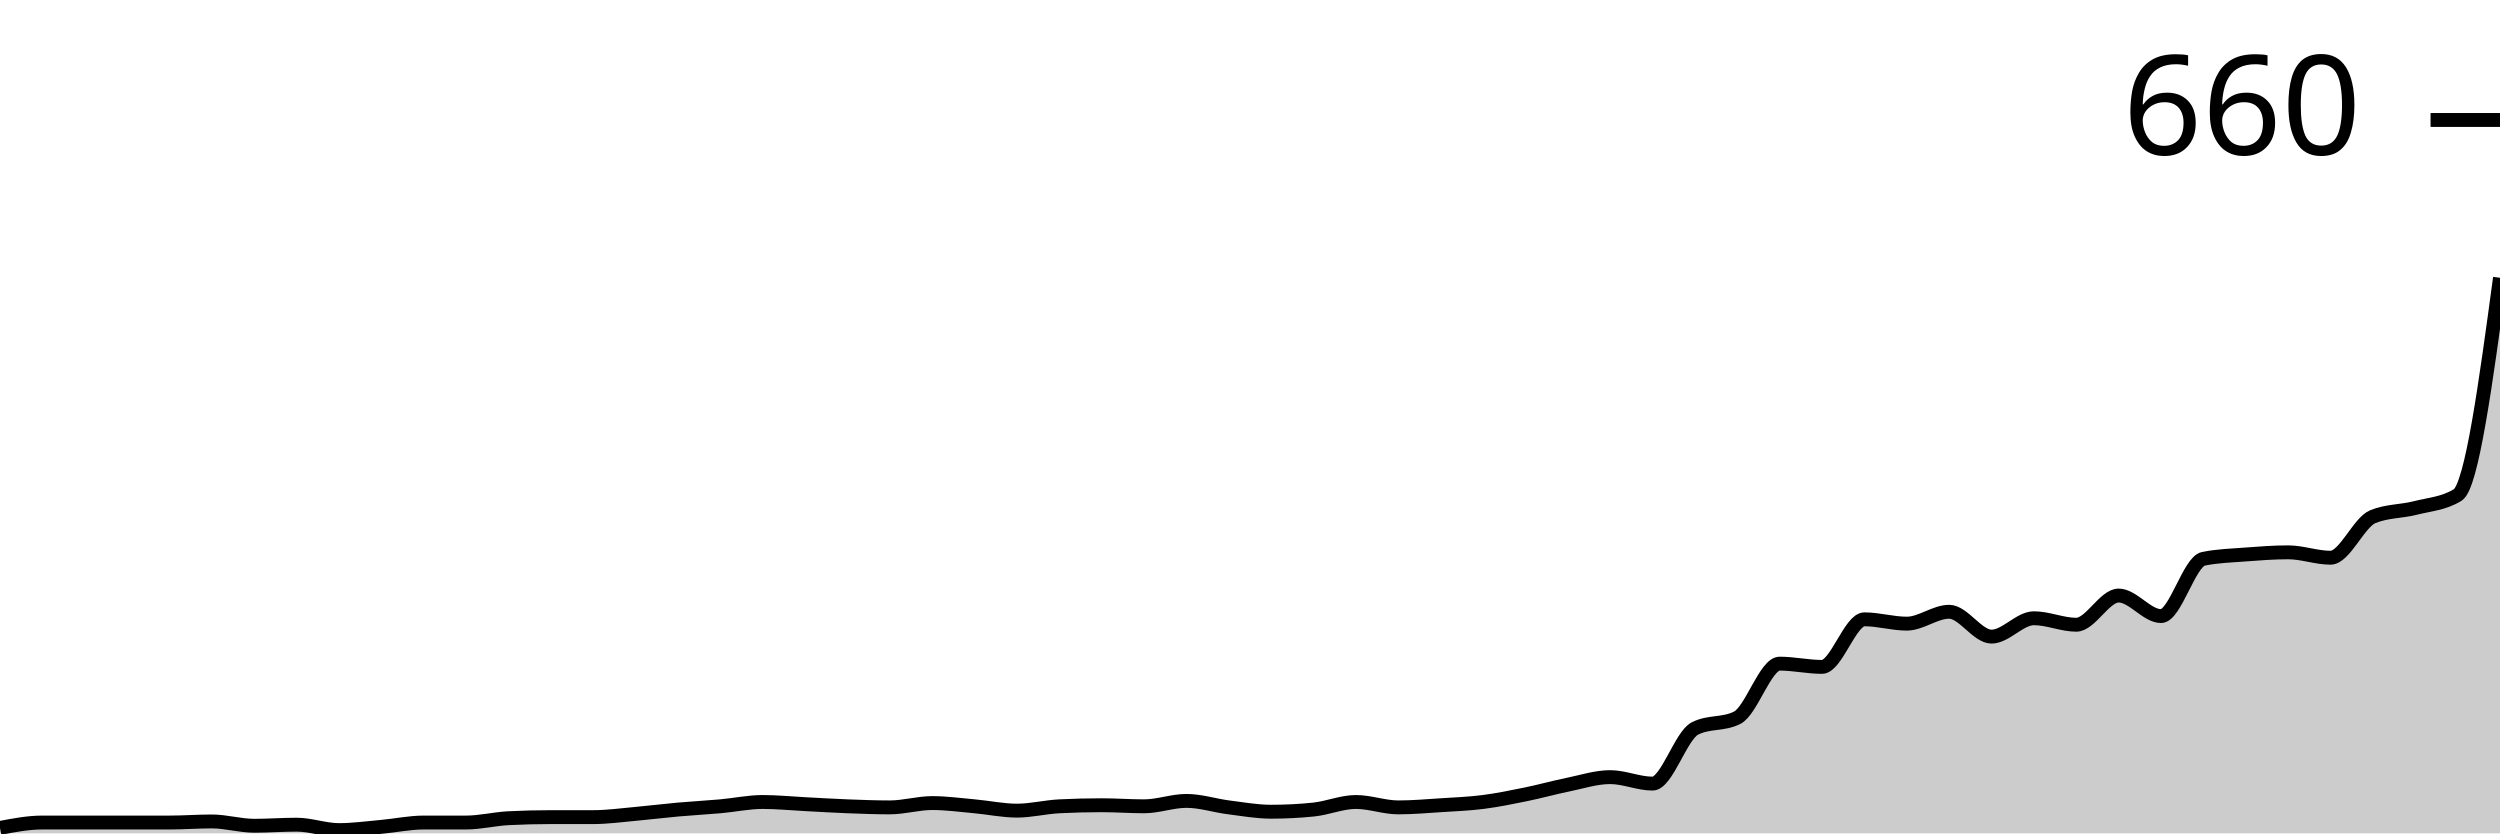
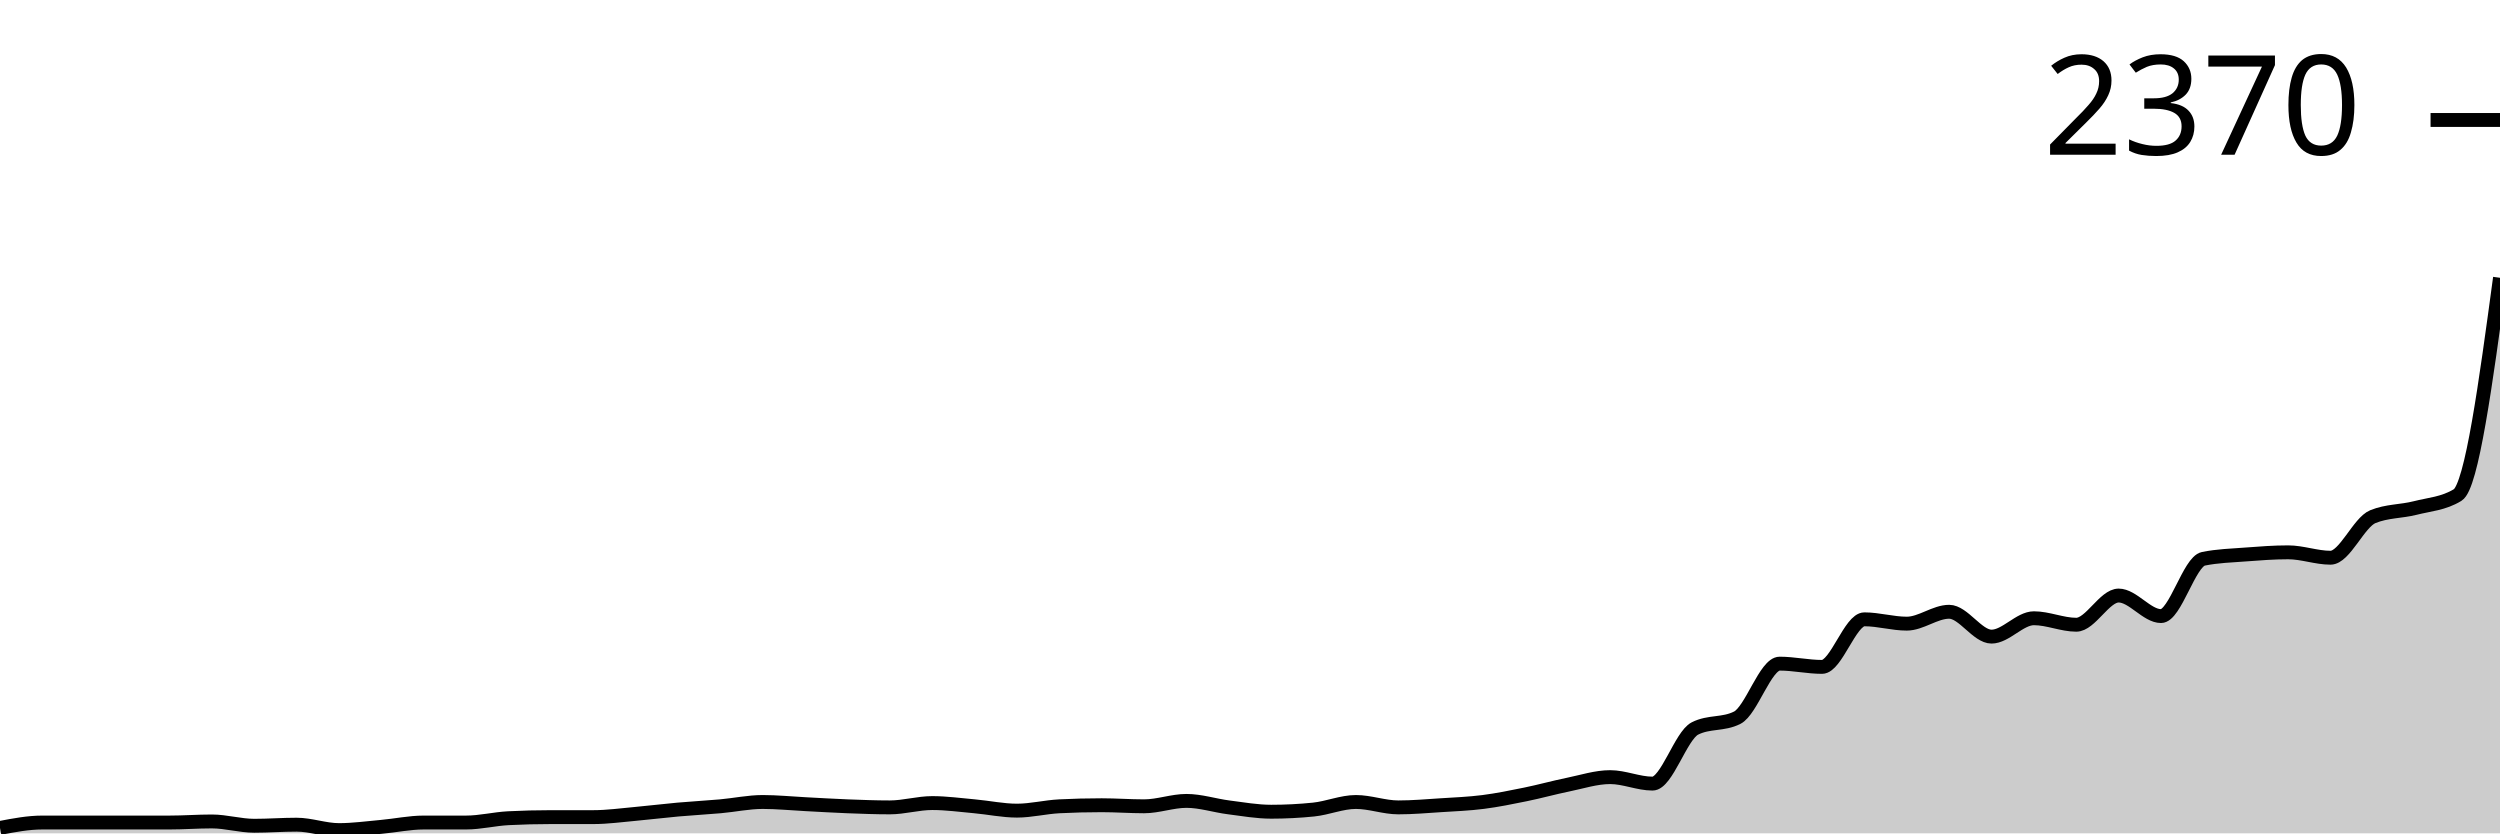
<svg xmlns="http://www.w3.org/2000/svg" viewBox="0 0 180 60">
  <g transform="translate(0,20)">
    <path class="area" fill="rgba(0, 0, 0, 0.2)" d="M0,39.611C1.017,39.416,2.034,39.222,3.051,39.222C4.068,39.222,5.085,39.222,6.102,39.222C7.119,39.222,8.136,39.222,9.153,39.222C10.169,39.222,11.186,39.222,12.203,39.222C13.22,39.222,14.237,39.144,15.254,39.144C16.271,39.144,17.288,39.455,18.305,39.455C19.322,39.455,20.339,39.377,21.356,39.377C22.373,39.377,23.39,39.767,24.407,39.767C25.424,39.767,26.441,39.624,27.458,39.533C28.475,39.442,29.492,39.222,30.508,39.222C31.525,39.222,32.542,39.222,33.559,39.222C34.576,39.222,35.593,38.962,36.61,38.911C37.627,38.859,38.644,38.833,39.661,38.833C40.678,38.833,41.695,38.833,42.712,38.833C43.729,38.833,44.746,38.69,45.763,38.599C46.78,38.508,47.797,38.379,48.814,38.288C49.831,38.197,50.847,38.145,51.864,38.054C52.881,37.964,53.898,37.743,54.915,37.743C55.932,37.743,56.949,37.847,57.966,37.899C58.983,37.951,60,38.016,61.017,38.054C62.034,38.093,63.051,38.132,64.068,38.132C65.085,38.132,66.102,37.821,67.119,37.821C68.136,37.821,69.153,37.964,70.169,38.054C71.186,38.145,72.203,38.366,73.22,38.366C74.237,38.366,75.254,38.106,76.271,38.054C77.288,38.003,78.305,37.977,79.322,37.977C80.339,37.977,81.356,38.054,82.373,38.054C83.39,38.054,84.407,37.665,85.424,37.665C86.441,37.665,87.458,38.003,88.475,38.132C89.492,38.262,90.508,38.444,91.525,38.444C92.542,38.444,93.559,38.392,94.576,38.288C95.593,38.184,96.61,37.743,97.627,37.743C98.644,37.743,99.661,38.132,100.678,38.132C101.695,38.132,102.712,38.042,103.729,37.977C104.746,37.912,105.763,37.873,106.78,37.743C107.797,37.613,108.814,37.406,109.831,37.198C110.847,36.991,111.864,36.706,112.881,36.498C113.898,36.291,114.915,35.953,115.932,35.953C116.949,35.953,117.966,36.42,118.983,36.42C120,36.42,121.017,32.97,122.034,32.451C123.051,31.933,124.068,32.192,125.085,31.673C126.102,31.154,127.119,27.782,128.136,27.782C129.153,27.782,130.169,28.016,131.186,28.016C132.203,28.016,133.22,24.591,134.237,24.591C135.254,24.591,136.271,24.903,137.288,24.903C138.305,24.903,139.322,24.047,140.339,24.047C141.356,24.047,142.373,25.837,143.39,25.837C144.407,25.837,145.424,24.514,146.441,24.514C147.458,24.514,148.475,24.981,149.492,24.981C150.508,24.981,151.525,22.879,152.542,22.879C153.559,22.879,154.576,24.358,155.593,24.358C156.61,24.358,157.627,20.441,158.644,20.233C159.661,20.026,160.678,20,161.695,19.922C162.712,19.844,163.729,19.767,164.746,19.767C165.763,19.767,166.78,20.156,167.797,20.156C168.814,20.156,169.831,17.613,170.847,17.198C171.864,16.783,172.881,16.835,173.898,16.576C174.915,16.316,175.932,16.265,176.949,15.642C177.966,15.019,178.983,7.51,180,0L180,40C178.983,40,177.966,40,176.949,40C175.932,40,174.915,40,173.898,40C172.881,40,171.864,40,170.847,40C169.831,40,168.814,40,167.797,40C166.78,40,165.763,40,164.746,40C163.729,40,162.712,40,161.695,40C160.678,40,159.661,40,158.644,40C157.627,40,156.61,40,155.593,40C154.576,40,153.559,40,152.542,40C151.525,40,150.508,40,149.492,40C148.475,40,147.458,40,146.441,40C145.424,40,144.407,40,143.39,40C142.373,40,141.356,40,140.339,40C139.322,40,138.305,40,137.288,40C136.271,40,135.254,40,134.237,40C133.22,40,132.203,40,131.186,40C130.169,40,129.153,40,128.136,40C127.119,40,126.102,40,125.085,40C124.068,40,123.051,40,122.034,40C121.017,40,120,40,118.983,40C117.966,40,116.949,40,115.932,40C114.915,40,113.898,40,112.881,40C111.864,40,110.847,40,109.831,40C108.814,40,107.797,40,106.78,40C105.763,40,104.746,40,103.729,40C102.712,40,101.695,40,100.678,40C99.661,40,98.644,40,97.627,40C96.61,40,95.593,40,94.576,40C93.559,40,92.542,40,91.525,40C90.508,40,89.492,40,88.475,40C87.458,40,86.441,40,85.424,40C84.407,40,83.39,40,82.373,40C81.356,40,80.339,40,79.322,40C78.305,40,77.288,40,76.271,40C75.254,40,74.237,40,73.22,40C72.203,40,71.186,40,70.169,40C69.153,40,68.136,40,67.119,40C66.102,40,65.085,40,64.068,40C63.051,40,62.034,40,61.017,40C60,40,58.983,40,57.966,40C56.949,40,55.932,40,54.915,40C53.898,40,52.881,40,51.864,40C50.847,40,49.831,40,48.814,40C47.797,40,46.78,40,45.763,40C44.746,40,43.729,40,42.712,40C41.695,40,40.678,40,39.661,40C38.644,40,37.627,40,36.61,40C35.593,40,34.576,40,33.559,40C32.542,40,31.525,40,30.508,40C29.492,40,28.475,40,27.458,40C26.441,40,25.424,40,24.407,40C23.39,40,22.373,40,21.356,40C20.339,40,19.322,40,18.305,40C17.288,40,16.271,40,15.254,40C14.237,40,13.22,40,12.203,40C11.186,40,10.169,40,9.153,40C8.136,40,7.119,40,6.102,40C5.085,40,4.068,40,3.051,40C2.034,40,1.017,40,0,40Z" />
    <path class="line" stroke="black" fill="none" d="M0,39.611C1.017,39.416,2.034,39.222,3.051,39.222C4.068,39.222,5.085,39.222,6.102,39.222C7.119,39.222,8.136,39.222,9.153,39.222C10.169,39.222,11.186,39.222,12.203,39.222C13.22,39.222,14.237,39.144,15.254,39.144C16.271,39.144,17.288,39.455,18.305,39.455C19.322,39.455,20.339,39.377,21.356,39.377C22.373,39.377,23.39,39.767,24.407,39.767C25.424,39.767,26.441,39.624,27.458,39.533C28.475,39.442,29.492,39.222,30.508,39.222C31.525,39.222,32.542,39.222,33.559,39.222C34.576,39.222,35.593,38.962,36.61,38.911C37.627,38.859,38.644,38.833,39.661,38.833C40.678,38.833,41.695,38.833,42.712,38.833C43.729,38.833,44.746,38.69,45.763,38.599C46.78,38.508,47.797,38.379,48.814,38.288C49.831,38.197,50.847,38.145,51.864,38.054C52.881,37.964,53.898,37.743,54.915,37.743C55.932,37.743,56.949,37.847,57.966,37.899C58.983,37.951,60,38.016,61.017,38.054C62.034,38.093,63.051,38.132,64.068,38.132C65.085,38.132,66.102,37.821,67.119,37.821C68.136,37.821,69.153,37.964,70.169,38.054C71.186,38.145,72.203,38.366,73.22,38.366C74.237,38.366,75.254,38.106,76.271,38.054C77.288,38.003,78.305,37.977,79.322,37.977C80.339,37.977,81.356,38.054,82.373,38.054C83.39,38.054,84.407,37.665,85.424,37.665C86.441,37.665,87.458,38.003,88.475,38.132C89.492,38.262,90.508,38.444,91.525,38.444C92.542,38.444,93.559,38.392,94.576,38.288C95.593,38.184,96.61,37.743,97.627,37.743C98.644,37.743,99.661,38.132,100.678,38.132C101.695,38.132,102.712,38.042,103.729,37.977C104.746,37.912,105.763,37.873,106.78,37.743C107.797,37.613,108.814,37.406,109.831,37.198C110.847,36.991,111.864,36.706,112.881,36.498C113.898,36.291,114.915,35.953,115.932,35.953C116.949,35.953,117.966,36.42,118.983,36.42C120,36.42,121.017,32.97,122.034,32.451C123.051,31.933,124.068,32.192,125.085,31.673C126.102,31.154,127.119,27.782,128.136,27.782C129.153,27.782,130.169,28.016,131.186,28.016C132.203,28.016,133.22,24.591,134.237,24.591C135.254,24.591,136.271,24.903,137.288,24.903C138.305,24.903,139.322,24.047,140.339,24.047C141.356,24.047,142.373,25.837,143.39,25.837C144.407,25.837,145.424,24.514,146.441,24.514C147.458,24.514,148.475,24.981,149.492,24.981C150.508,24.981,151.525,22.879,152.542,22.879C153.559,22.879,154.576,24.358,155.593,24.358C156.61,24.358,157.627,20.441,158.644,20.233C159.661,20.026,160.678,20,161.695,19.922C162.712,19.844,163.729,19.767,164.746,19.767C165.763,19.767,166.78,20.156,167.797,20.156C168.814,20.156,169.831,17.613,170.847,17.198C171.864,16.783,172.881,16.835,173.898,16.576C174.915,16.316,175.932,16.265,176.949,15.642C177.966,15.019,178.983,7.51,180,0" />
    <path class="axis-ceiling" stroke-width="1" stroke="black" fill="none" d="M175,-11.362L180,-11.362" />
-     <text class="axis-ceiling-label" font-family="sans-serif" text-anchor="end" font-size="10px" x="170" y="-8.862">660</text>
+     <text class="axis-ceiling-label" font-family="sans-serif" text-anchor="end" font-size="10px" x="170" y="-8.862">2370</text>
  </g>
</svg>
